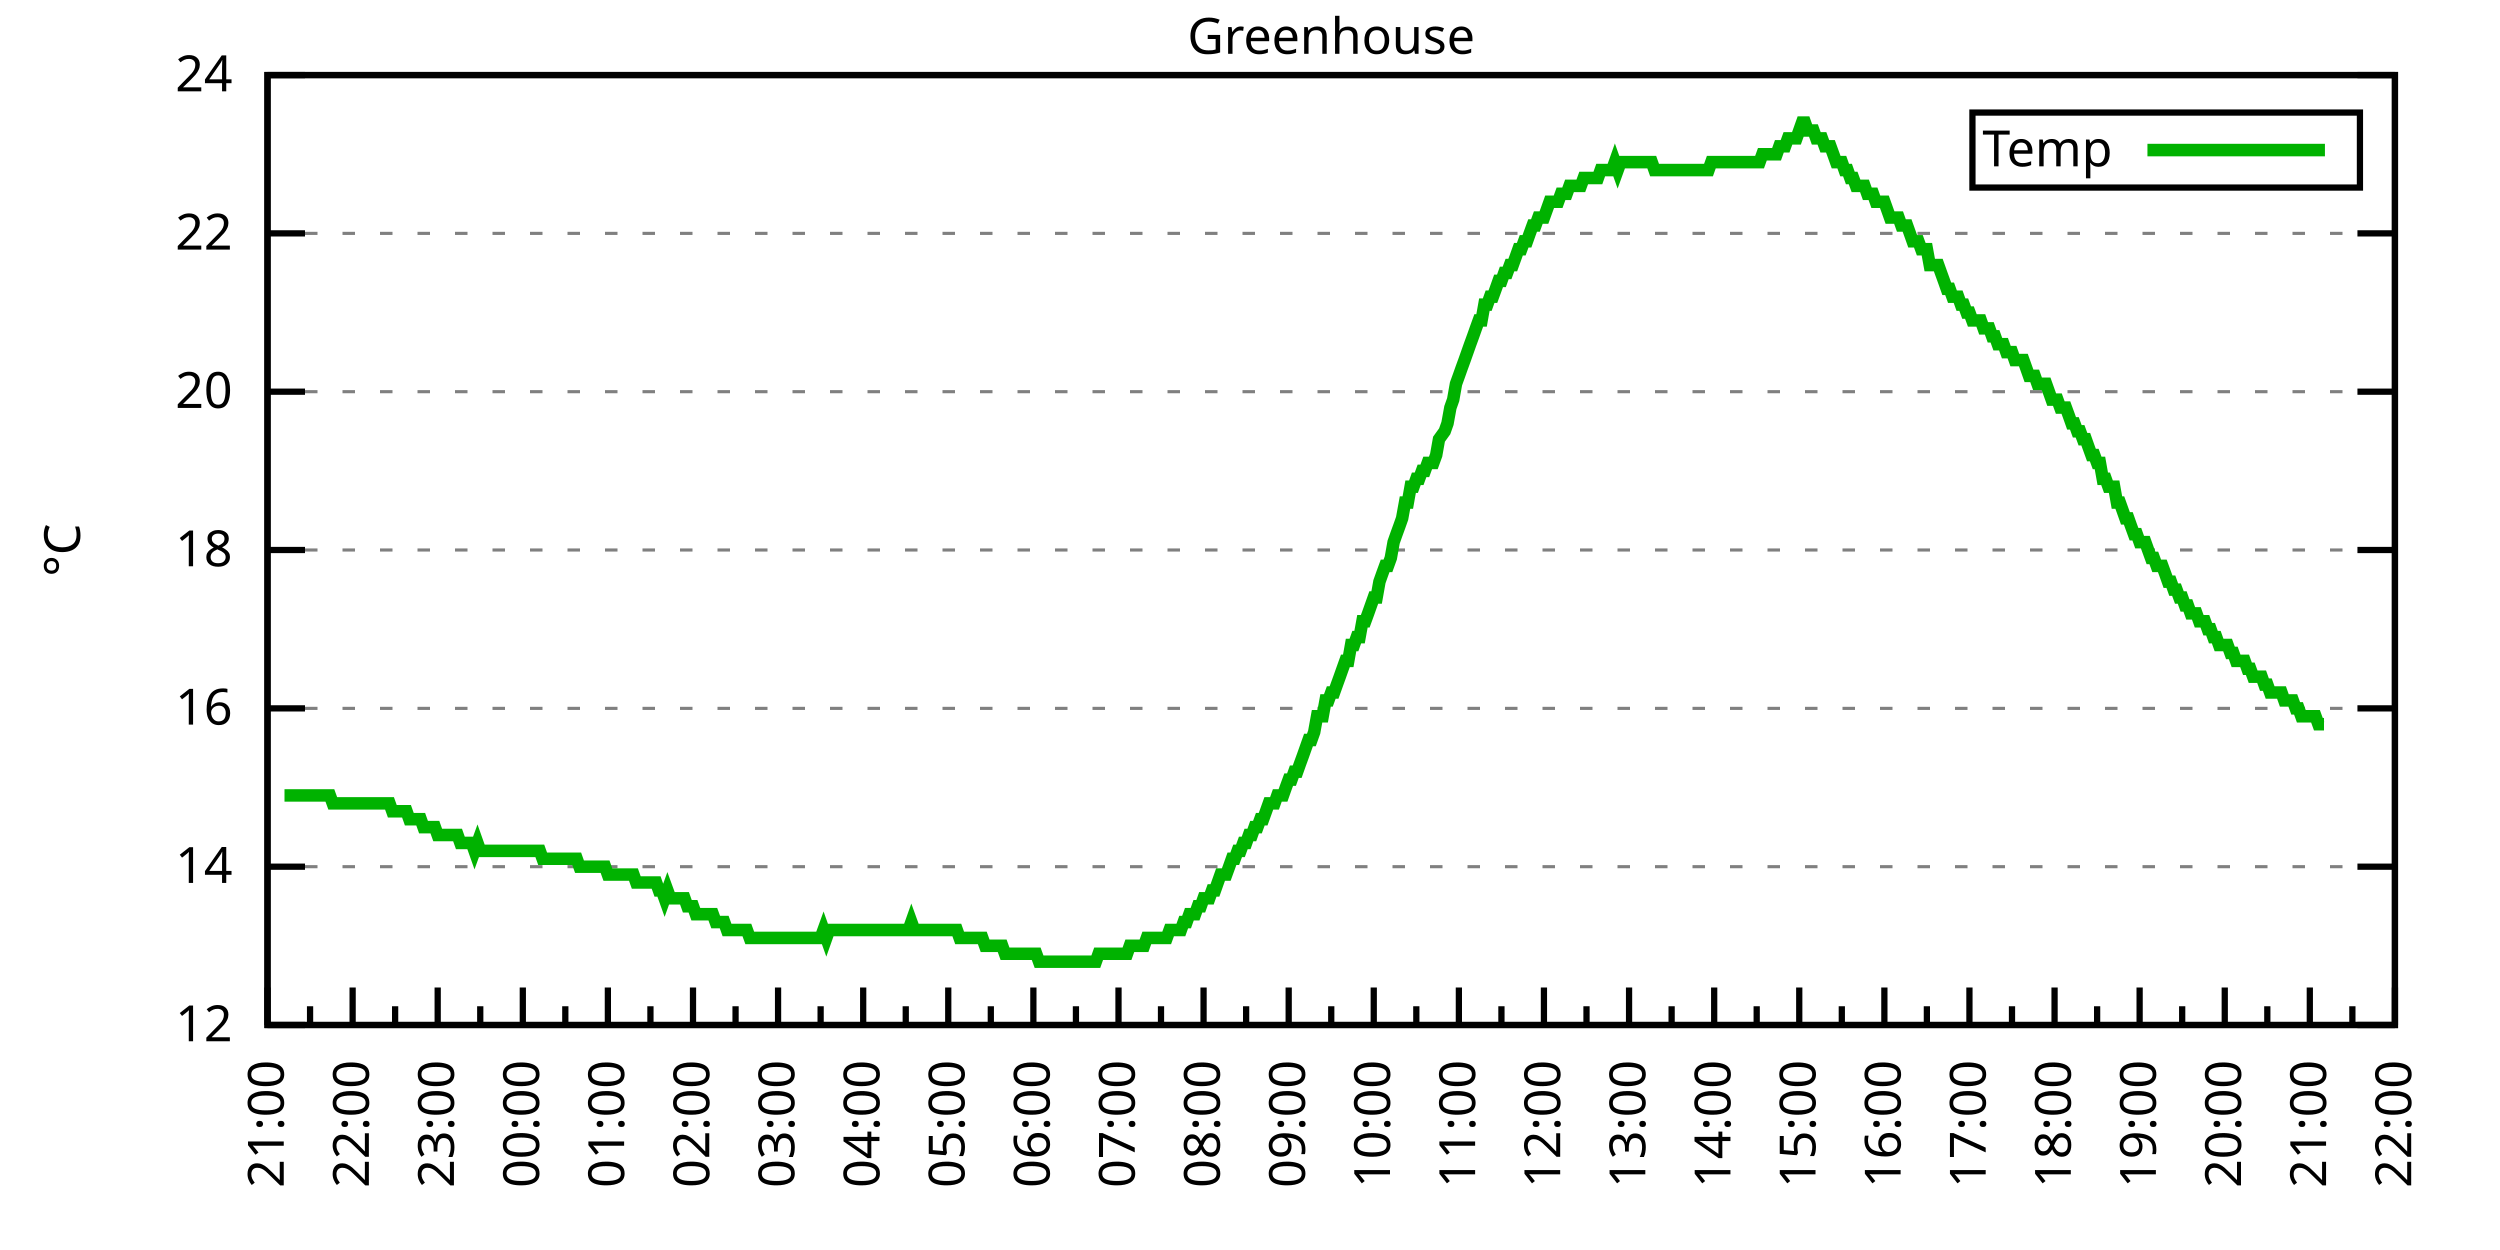
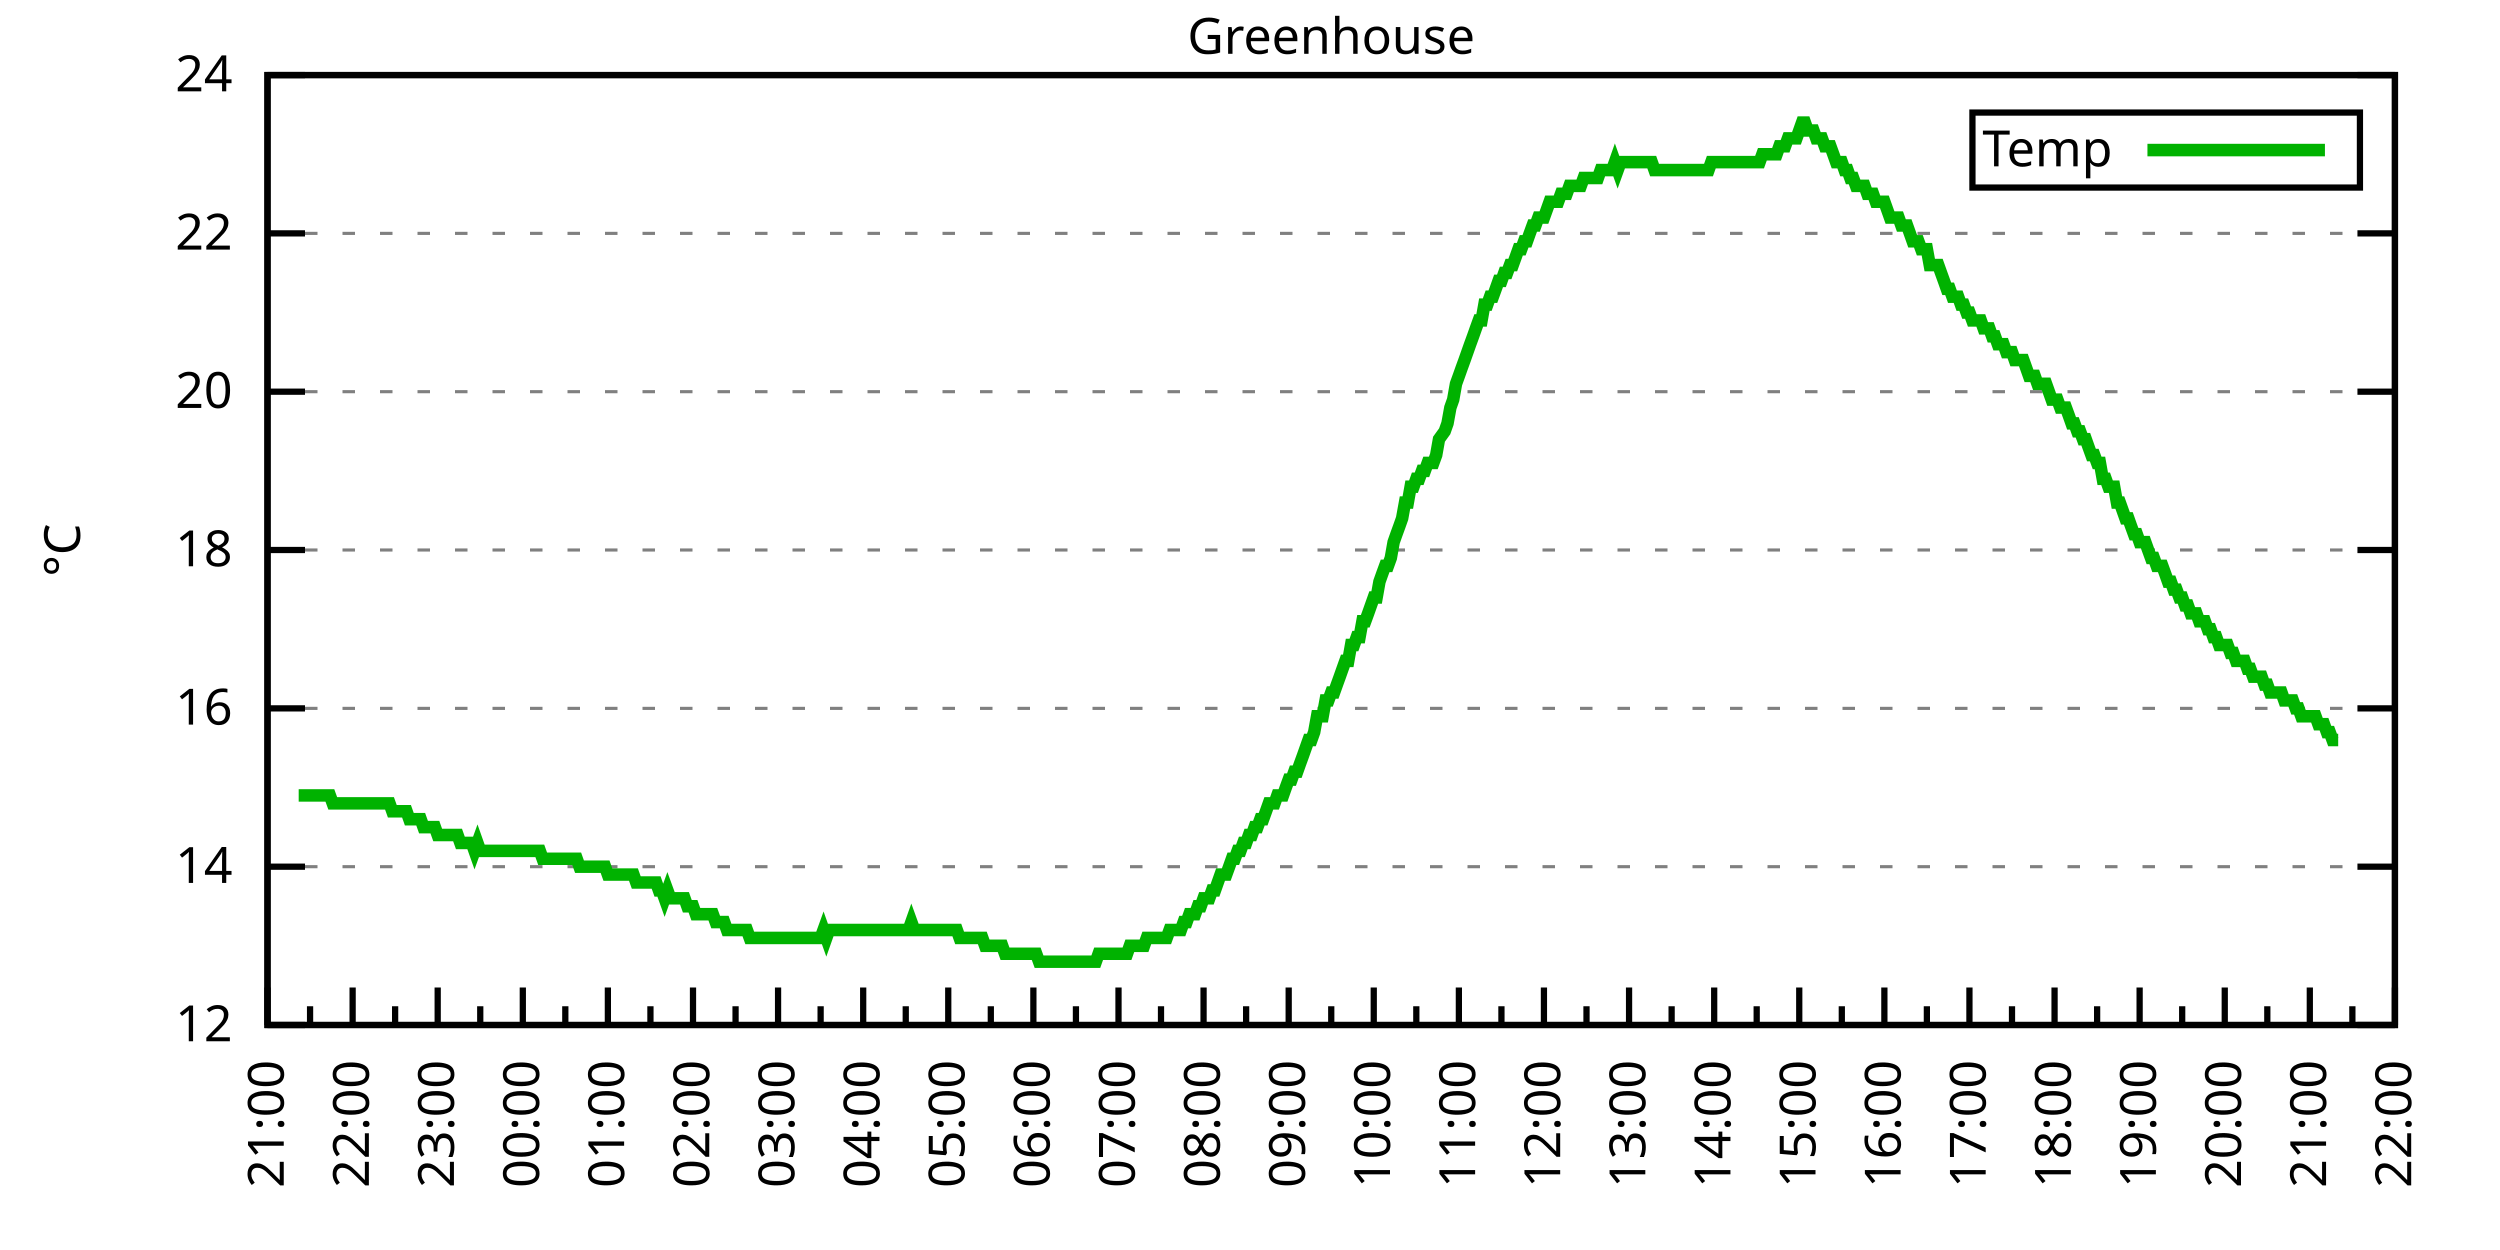
<svg xmlns="http://www.w3.org/2000/svg" xmlns:xlink="http://www.w3.org/1999/xlink" width="400" height="200" viewBox="0 0 400 200">
  <g id="gnuplot_canvas">
    <rect x="0" y="0" width="400" height="200" fill="none" />
    <defs>
      <circle id="gpDot" r="0.5" stroke-width="0.5" stroke="currentColor" />
      <path id="gpPt0" stroke-width="0.333" stroke="currentColor" d="M-1,0 h2 M0,-1 v2" />
      <path id="gpPt1" stroke-width="0.333" stroke="currentColor" d="M-1,-1 L1,1 M1,-1 L-1,1" />
      <path id="gpPt2" stroke-width="0.333" stroke="currentColor" d="M-1,0 L1,0 M0,-1 L0,1 M-1,-1 L1,1 M-1,1 L1,-1" />
      <rect id="gpPt3" stroke-width="0.333" stroke="currentColor" x="-1" y="-1" width="2" height="2" />
      <rect id="gpPt4" stroke-width="0.333" stroke="currentColor" fill="currentColor" x="-1" y="-1" width="2" height="2" />
      <circle id="gpPt5" stroke-width="0.333" stroke="currentColor" cx="0" cy="0" r="1" />
      <use xlink:href="#gpPt5" id="gpPt6" fill="currentColor" stroke="none" />
      <path id="gpPt7" stroke-width="0.333" stroke="currentColor" d="M0,-1.33 L-1.33,0.67 L1.33,0.67 z" />
      <use xlink:href="#gpPt7" id="gpPt8" fill="currentColor" stroke="none" />
      <use xlink:href="#gpPt7" id="gpPt9" stroke="currentColor" transform="rotate(180)" />
      <use xlink:href="#gpPt9" id="gpPt10" fill="currentColor" stroke="none" />
      <use xlink:href="#gpPt3" id="gpPt11" stroke="currentColor" transform="rotate(45)" />
      <use xlink:href="#gpPt11" id="gpPt12" fill="currentColor" stroke="none" />
      <path id="gpPt13" stroke-width="0.333" stroke="currentColor" d="M0,1.330 L1.265,0.411 L0.782,-1.067 L-0.782,-1.076 L-1.265,0.411 z" />
      <use xlink:href="#gpPt13" id="gpPt14" fill="currentColor" stroke="none" />
      <filter id="textbox" filterUnits="objectBoundingBox" x="0" y="0" height="1" width="1">
        <feFlood flood-color="white" flood-opacity="1" result="bgnd" />
        <feComposite in="SourceGraphic" in2="bgnd" operator="atop" />
      </filter>
      <filter id="greybox" filterUnits="objectBoundingBox" x="0" y="0" height="1" width="1">
        <feFlood flood-color="lightgrey" flood-opacity="1" result="grey" />
        <feComposite in="SourceGraphic" in2="grey" operator="atop" />
      </filter>
    </defs>
    <g fill="none" color="white" stroke="currentColor" stroke-width="1.00" stroke-linecap="butt" stroke-linejoin="miter">
</g>
    <g fill="none" color="black" stroke="currentColor" stroke-width="1.00" stroke-linecap="butt" stroke-linejoin="miter">
      <g stroke="none" shape-rendering="crispEdges">
        <polygon fill="rgb(255, 255, 255)" points="42.80,164.00 383.18,164.00 383.18,12.02 42.80,12.02 " />
      </g>
    </g>
    <g fill="none" color="black" stroke="currentColor" stroke-width="1.00" stroke-linecap="butt" stroke-linejoin="miter">
</g>
    <g fill="none" color="black" stroke="black" stroke-width="0.50" stroke-linecap="butt" stroke-linejoin="miter">
</g>
    <g fill="none" color="gray" stroke="currentColor" stroke-width="0.50" stroke-linecap="butt" stroke-linejoin="miter">
      <path stroke="gray" stroke-dasharray="2,4" class="gridline" d="M42.80,164.00 L383.19,164.00  " />
    </g>
    <g fill="none" color="gray" stroke="gray" stroke-width="1.00" stroke-linecap="butt" stroke-linejoin="miter">
</g>
    <g fill="none" color="black" stroke="currentColor" stroke-width="1.00" stroke-linecap="butt" stroke-linejoin="miter">
      <path stroke="black" d="M42.80,164.00 L48.80,164.00 M383.19,164.00 L377.19,164.00  " />
      <g transform="translate(37.20,166.60)" stroke="none" fill="black" font-family="Sans" font-size="8.00" text-anchor="end">
        <text>
          <tspan font-family="Sans"> 12</tspan>
        </text>
      </g>
    </g>
    <g fill="none" color="black" stroke="currentColor" stroke-width="1.00" stroke-linecap="butt" stroke-linejoin="miter">
</g>
    <g fill="none" color="black" stroke="black" stroke-width="0.50" stroke-linecap="butt" stroke-linejoin="miter">
</g>
    <g fill="none" color="gray" stroke="currentColor" stroke-width="0.50" stroke-linecap="butt" stroke-linejoin="miter">
      <path stroke="gray" stroke-dasharray="2,4" class="gridline" d="M42.80,138.67 L383.19,138.67  " />
    </g>
    <g fill="none" color="gray" stroke="gray" stroke-width="1.00" stroke-linecap="butt" stroke-linejoin="miter">
</g>
    <g fill="none" color="black" stroke="currentColor" stroke-width="1.00" stroke-linecap="butt" stroke-linejoin="miter">
      <path stroke="black" d="M42.80,138.67 L48.80,138.67 M383.19,138.67 L377.19,138.67  " />
      <g transform="translate(37.20,141.27)" stroke="none" fill="black" font-family="Sans" font-size="8.00" text-anchor="end">
        <text>
          <tspan font-family="Sans"> 14</tspan>
        </text>
      </g>
    </g>
    <g fill="none" color="black" stroke="currentColor" stroke-width="1.00" stroke-linecap="butt" stroke-linejoin="miter">
</g>
    <g fill="none" color="black" stroke="black" stroke-width="0.50" stroke-linecap="butt" stroke-linejoin="miter">
</g>
    <g fill="none" color="gray" stroke="currentColor" stroke-width="0.50" stroke-linecap="butt" stroke-linejoin="miter">
      <path stroke="gray" stroke-dasharray="2,4" class="gridline" d="M42.80,113.34 L383.19,113.34  " />
    </g>
    <g fill="none" color="gray" stroke="gray" stroke-width="1.00" stroke-linecap="butt" stroke-linejoin="miter">
</g>
    <g fill="none" color="black" stroke="currentColor" stroke-width="1.00" stroke-linecap="butt" stroke-linejoin="miter">
      <path stroke="black" d="M42.80,113.34 L48.80,113.34 M383.19,113.34 L377.19,113.34  " />
      <g transform="translate(37.20,115.94)" stroke="none" fill="black" font-family="Sans" font-size="8.00" text-anchor="end">
        <text>
          <tspan font-family="Sans"> 16</tspan>
        </text>
      </g>
    </g>
    <g fill="none" color="black" stroke="currentColor" stroke-width="1.00" stroke-linecap="butt" stroke-linejoin="miter">
</g>
    <g fill="none" color="black" stroke="black" stroke-width="0.50" stroke-linecap="butt" stroke-linejoin="miter">
</g>
    <g fill="none" color="gray" stroke="currentColor" stroke-width="0.50" stroke-linecap="butt" stroke-linejoin="miter">
      <path stroke="gray" stroke-dasharray="2,4" class="gridline" d="M42.80,88.00 L383.19,88.00  " />
    </g>
    <g fill="none" color="gray" stroke="gray" stroke-width="1.00" stroke-linecap="butt" stroke-linejoin="miter">
</g>
    <g fill="none" color="black" stroke="currentColor" stroke-width="1.00" stroke-linecap="butt" stroke-linejoin="miter">
      <path stroke="black" d="M42.80,88.00 L48.80,88.00 M383.19,88.00 L377.19,88.00  " />
      <g transform="translate(37.20,90.60)" stroke="none" fill="black" font-family="Sans" font-size="8.00" text-anchor="end">
        <text>
          <tspan font-family="Sans"> 18</tspan>
        </text>
      </g>
    </g>
    <g fill="none" color="black" stroke="currentColor" stroke-width="1.00" stroke-linecap="butt" stroke-linejoin="miter">
</g>
    <g fill="none" color="black" stroke="black" stroke-width="0.50" stroke-linecap="butt" stroke-linejoin="miter">
</g>
    <g fill="none" color="gray" stroke="currentColor" stroke-width="0.50" stroke-linecap="butt" stroke-linejoin="miter">
      <path stroke="gray" stroke-dasharray="2,4" class="gridline" d="M42.80,62.67 L383.19,62.67  " />
    </g>
    <g fill="none" color="gray" stroke="gray" stroke-width="1.00" stroke-linecap="butt" stroke-linejoin="miter">
</g>
    <g fill="none" color="black" stroke="currentColor" stroke-width="1.00" stroke-linecap="butt" stroke-linejoin="miter">
      <path stroke="black" d="M42.80,62.67 L48.80,62.67 M383.19,62.67 L377.19,62.67  " />
      <g transform="translate(37.20,65.27)" stroke="none" fill="black" font-family="Sans" font-size="8.00" text-anchor="end">
        <text>
          <tspan font-family="Sans"> 20</tspan>
        </text>
      </g>
    </g>
    <g fill="none" color="black" stroke="currentColor" stroke-width="1.00" stroke-linecap="butt" stroke-linejoin="miter">
</g>
    <g fill="none" color="black" stroke="black" stroke-width="0.50" stroke-linecap="butt" stroke-linejoin="miter">
</g>
    <g fill="none" color="gray" stroke="currentColor" stroke-width="0.50" stroke-linecap="butt" stroke-linejoin="miter">
      <path stroke="gray" stroke-dasharray="2,4" class="gridline" d="M42.80,37.34 L383.19,37.34  " />
    </g>
    <g fill="none" color="gray" stroke="gray" stroke-width="1.00" stroke-linecap="butt" stroke-linejoin="miter">
</g>
    <g fill="none" color="black" stroke="currentColor" stroke-width="1.00" stroke-linecap="butt" stroke-linejoin="miter">
      <path stroke="black" d="M42.80,37.34 L48.80,37.34 M383.19,37.34 L377.19,37.34  " />
      <g transform="translate(37.20,39.94)" stroke="none" fill="black" font-family="Sans" font-size="8.00" text-anchor="end">
        <text>
          <tspan font-family="Sans"> 22</tspan>
        </text>
      </g>
    </g>
    <g fill="none" color="black" stroke="currentColor" stroke-width="1.00" stroke-linecap="butt" stroke-linejoin="miter">
</g>
    <g fill="none" color="black" stroke="black" stroke-width="0.50" stroke-linecap="butt" stroke-linejoin="miter">
</g>
    <g fill="none" color="gray" stroke="currentColor" stroke-width="0.50" stroke-linecap="butt" stroke-linejoin="miter">
      <path stroke="gray" stroke-dasharray="2,4" class="gridline" d="M42.80,12.01 L383.19,12.01  " />
    </g>
    <g fill="none" color="gray" stroke="gray" stroke-width="1.00" stroke-linecap="butt" stroke-linejoin="miter">
</g>
    <g fill="none" color="black" stroke="currentColor" stroke-width="1.00" stroke-linecap="butt" stroke-linejoin="miter">
      <path stroke="black" d="M42.80,12.01 L48.80,12.01 M383.19,12.01 L377.19,12.01  " />
      <g transform="translate(37.20,14.61)" stroke="none" fill="black" font-family="Sans" font-size="8.00" text-anchor="end">
        <text>
          <tspan font-family="Sans"> 24</tspan>
        </text>
      </g>
    </g>
    <g fill="none" color="black" stroke="currentColor" stroke-width="1.00" stroke-linecap="butt" stroke-linejoin="miter">
      <path stroke="black" d="M42.80,164.00 L42.80,158.00  " />
      <g transform="translate(45.40,169.60) rotate(270)" stroke="none" fill="black" font-family="Sans" font-size="8.00" text-anchor="end">
        <text>
          <tspan font-family="Sans">21:00</tspan>
        </text>
      </g>
    </g>
    <g fill="none" color="black" stroke="currentColor" stroke-width="1.00" stroke-linecap="butt" stroke-linejoin="miter">
      <path stroke="black" d="M49.61,164.00 L49.61,161.00 M56.42,164.00 L56.42,158.00  " />
      <g transform="translate(59.02,169.60) rotate(270)" stroke="none" fill="black" font-family="Sans" font-size="8.00" text-anchor="end">
        <text>
          <tspan font-family="Sans">22:00</tspan>
        </text>
      </g>
    </g>
    <g fill="none" color="black" stroke="currentColor" stroke-width="1.00" stroke-linecap="butt" stroke-linejoin="miter">
      <path stroke="black" d="M63.22,164.00 L63.22,161.00 M70.03,164.00 L70.03,158.00  " />
      <g transform="translate(72.63,169.60) rotate(270)" stroke="none" fill="black" font-family="Sans" font-size="8.00" text-anchor="end">
        <text>
          <tspan font-family="Sans">23:00</tspan>
        </text>
      </g>
    </g>
    <g fill="none" color="black" stroke="currentColor" stroke-width="1.00" stroke-linecap="butt" stroke-linejoin="miter">
      <path stroke="black" d="M76.84,164.00 L76.84,161.00 M83.65,164.00 L83.65,158.00  " />
      <g transform="translate(86.25,169.60) rotate(270)" stroke="none" fill="black" font-family="Sans" font-size="8.00" text-anchor="end">
        <text>
          <tspan font-family="Sans">00:00</tspan>
        </text>
      </g>
    </g>
    <g fill="none" color="black" stroke="currentColor" stroke-width="1.00" stroke-linecap="butt" stroke-linejoin="miter">
      <path stroke="black" d="M90.45,164.00 L90.45,161.00 M97.26,164.00 L97.26,158.00  " />
      <g transform="translate(99.86,169.60) rotate(270)" stroke="none" fill="black" font-family="Sans" font-size="8.00" text-anchor="end">
        <text>
          <tspan font-family="Sans">01:00</tspan>
        </text>
      </g>
    </g>
    <g fill="none" color="black" stroke="currentColor" stroke-width="1.00" stroke-linecap="butt" stroke-linejoin="miter">
      <path stroke="black" d="M104.07,164.00 L104.07,161.00 M110.88,164.00 L110.88,158.00  " />
      <g transform="translate(113.48,169.60) rotate(270)" stroke="none" fill="black" font-family="Sans" font-size="8.00" text-anchor="end">
        <text>
          <tspan font-family="Sans">02:00</tspan>
        </text>
      </g>
    </g>
    <g fill="none" color="black" stroke="currentColor" stroke-width="1.00" stroke-linecap="butt" stroke-linejoin="miter">
      <path stroke="black" d="M117.69,164.00 L117.69,161.00 M124.49,164.00 L124.49,158.00  " />
      <g transform="translate(127.09,169.60) rotate(270)" stroke="none" fill="black" font-family="Sans" font-size="8.00" text-anchor="end">
        <text>
          <tspan font-family="Sans">03:00</tspan>
        </text>
      </g>
    </g>
    <g fill="none" color="black" stroke="currentColor" stroke-width="1.00" stroke-linecap="butt" stroke-linejoin="miter">
      <path stroke="black" d="M131.30,164.00 L131.30,161.00 M138.11,164.00 L138.11,158.00  " />
      <g transform="translate(140.71,169.60) rotate(270)" stroke="none" fill="black" font-family="Sans" font-size="8.00" text-anchor="end">
        <text>
          <tspan font-family="Sans">04:00</tspan>
        </text>
      </g>
    </g>
    <g fill="none" color="black" stroke="currentColor" stroke-width="1.00" stroke-linecap="butt" stroke-linejoin="miter">
      <path stroke="black" d="M144.92,164.00 L144.92,161.00 M151.72,164.00 L151.72,158.00  " />
      <g transform="translate(154.32,169.60) rotate(270)" stroke="none" fill="black" font-family="Sans" font-size="8.00" text-anchor="end">
        <text>
          <tspan font-family="Sans">05:00</tspan>
        </text>
      </g>
    </g>
    <g fill="none" color="black" stroke="currentColor" stroke-width="1.00" stroke-linecap="butt" stroke-linejoin="miter">
      <path stroke="black" d="M158.53,164.00 L158.53,161.00 M165.34,164.00 L165.34,158.00  " />
      <g transform="translate(167.94,169.60) rotate(270)" stroke="none" fill="black" font-family="Sans" font-size="8.00" text-anchor="end">
        <text>
          <tspan font-family="Sans">06:00</tspan>
        </text>
      </g>
    </g>
    <g fill="none" color="black" stroke="currentColor" stroke-width="1.00" stroke-linecap="butt" stroke-linejoin="miter">
      <path stroke="black" d="M172.15,164.00 L172.15,161.00 M178.96,164.00 L178.96,158.00  " />
      <g transform="translate(181.56,169.60) rotate(270)" stroke="none" fill="black" font-family="Sans" font-size="8.00" text-anchor="end">
        <text>
          <tspan font-family="Sans">07:00</tspan>
        </text>
      </g>
    </g>
    <g fill="none" color="black" stroke="currentColor" stroke-width="1.00" stroke-linecap="butt" stroke-linejoin="miter">
      <path stroke="black" d="M185.76,164.00 L185.76,161.00 M192.57,164.00 L192.57,158.00  " />
      <g transform="translate(195.17,169.60) rotate(270)" stroke="none" fill="black" font-family="Sans" font-size="8.00" text-anchor="end">
        <text>
          <tspan font-family="Sans">08:00</tspan>
        </text>
      </g>
    </g>
    <g fill="none" color="black" stroke="currentColor" stroke-width="1.00" stroke-linecap="butt" stroke-linejoin="miter">
      <path stroke="black" d="M199.38,164.00 L199.38,161.00 M206.19,164.00 L206.19,158.00  " />
      <g transform="translate(208.79,169.60) rotate(270)" stroke="none" fill="black" font-family="Sans" font-size="8.00" text-anchor="end">
        <text>
          <tspan font-family="Sans">09:00</tspan>
        </text>
      </g>
    </g>
    <g fill="none" color="black" stroke="currentColor" stroke-width="1.00" stroke-linecap="butt" stroke-linejoin="miter">
      <path stroke="black" d="M213.00,164.00 L213.00,161.00 M219.80,164.00 L219.80,158.00  " />
      <g transform="translate(222.40,169.60) rotate(270)" stroke="none" fill="black" font-family="Sans" font-size="8.00" text-anchor="end">
        <text>
          <tspan font-family="Sans">10:00</tspan>
        </text>
      </g>
    </g>
    <g fill="none" color="black" stroke="currentColor" stroke-width="1.00" stroke-linecap="butt" stroke-linejoin="miter">
      <path stroke="black" d="M226.61,164.00 L226.61,161.00 M233.42,164.00 L233.42,158.00  " />
      <g transform="translate(236.02,169.60) rotate(270)" stroke="none" fill="black" font-family="Sans" font-size="8.00" text-anchor="end">
        <text>
          <tspan font-family="Sans">11:00</tspan>
        </text>
      </g>
    </g>
    <g fill="none" color="black" stroke="currentColor" stroke-width="1.00" stroke-linecap="butt" stroke-linejoin="miter">
      <path stroke="black" d="M240.23,164.00 L240.23,161.00 M247.03,164.00 L247.03,158.00  " />
      <g transform="translate(249.63,169.60) rotate(270)" stroke="none" fill="black" font-family="Sans" font-size="8.00" text-anchor="end">
        <text>
          <tspan font-family="Sans">12:00</tspan>
        </text>
      </g>
    </g>
    <g fill="none" color="black" stroke="currentColor" stroke-width="1.00" stroke-linecap="butt" stroke-linejoin="miter">
      <path stroke="black" d="M253.84,164.00 L253.84,161.00 M260.65,164.00 L260.65,158.00  " />
      <g transform="translate(263.25,169.60) rotate(270)" stroke="none" fill="black" font-family="Sans" font-size="8.00" text-anchor="end">
        <text>
          <tspan font-family="Sans">13:00</tspan>
        </text>
      </g>
    </g>
    <g fill="none" color="black" stroke="currentColor" stroke-width="1.00" stroke-linecap="butt" stroke-linejoin="miter">
      <path stroke="black" d="M267.46,164.00 L267.46,161.00 M274.27,164.00 L274.27,158.00  " />
      <g transform="translate(276.87,169.60) rotate(270)" stroke="none" fill="black" font-family="Sans" font-size="8.00" text-anchor="end">
        <text>
          <tspan font-family="Sans">14:00</tspan>
        </text>
      </g>
    </g>
    <g fill="none" color="black" stroke="currentColor" stroke-width="1.00" stroke-linecap="butt" stroke-linejoin="miter">
      <path stroke="black" d="M281.07,164.00 L281.07,161.00 M287.88,164.00 L287.88,158.00  " />
      <g transform="translate(290.48,169.60) rotate(270)" stroke="none" fill="black" font-family="Sans" font-size="8.00" text-anchor="end">
        <text>
          <tspan font-family="Sans">15:00</tspan>
        </text>
      </g>
    </g>
    <g fill="none" color="black" stroke="currentColor" stroke-width="1.00" stroke-linecap="butt" stroke-linejoin="miter">
      <path stroke="black" d="M294.69,164.00 L294.69,161.00 M301.50,164.00 L301.50,158.00  " />
      <g transform="translate(304.10,169.60) rotate(270)" stroke="none" fill="black" font-family="Sans" font-size="8.00" text-anchor="end">
        <text>
          <tspan font-family="Sans">16:00</tspan>
        </text>
      </g>
    </g>
    <g fill="none" color="black" stroke="currentColor" stroke-width="1.00" stroke-linecap="butt" stroke-linejoin="miter">
      <path stroke="black" d="M308.30,164.00 L308.30,161.00 M315.11,164.00 L315.11,158.00  " />
      <g transform="translate(317.71,169.60) rotate(270)" stroke="none" fill="black" font-family="Sans" font-size="8.00" text-anchor="end">
        <text>
          <tspan font-family="Sans">17:00</tspan>
        </text>
      </g>
    </g>
    <g fill="none" color="black" stroke="currentColor" stroke-width="1.00" stroke-linecap="butt" stroke-linejoin="miter">
      <path stroke="black" d="M321.92,164.00 L321.92,161.00 M328.73,164.00 L328.73,158.00  " />
      <g transform="translate(331.33,169.60) rotate(270)" stroke="none" fill="black" font-family="Sans" font-size="8.00" text-anchor="end">
        <text>
          <tspan font-family="Sans">18:00</tspan>
        </text>
      </g>
    </g>
    <g fill="none" color="black" stroke="currentColor" stroke-width="1.00" stroke-linecap="butt" stroke-linejoin="miter">
      <path stroke="black" d="M335.54,164.00 L335.54,161.00 M342.34,164.00 L342.34,158.00  " />
      <g transform="translate(344.94,169.60) rotate(270)" stroke="none" fill="black" font-family="Sans" font-size="8.00" text-anchor="end">
        <text>
          <tspan font-family="Sans">19:00</tspan>
        </text>
      </g>
    </g>
    <g fill="none" color="black" stroke="currentColor" stroke-width="1.00" stroke-linecap="butt" stroke-linejoin="miter">
      <path stroke="black" d="M349.15,164.00 L349.15,161.00 M355.96,164.00 L355.96,158.00  " />
      <g transform="translate(358.56,169.60) rotate(270)" stroke="none" fill="black" font-family="Sans" font-size="8.00" text-anchor="end">
        <text>
          <tspan font-family="Sans">20:00</tspan>
        </text>
      </g>
    </g>
    <g fill="none" color="black" stroke="currentColor" stroke-width="1.00" stroke-linecap="butt" stroke-linejoin="miter">
      <path stroke="black" d="M362.77,164.00 L362.77,161.00 M369.57,164.00 L369.57,158.00  " />
      <g transform="translate(372.17,169.60) rotate(270)" stroke="none" fill="black" font-family="Sans" font-size="8.00" text-anchor="end">
        <text>
          <tspan font-family="Sans">21:00</tspan>
        </text>
      </g>
    </g>
    <g fill="none" color="black" stroke="currentColor" stroke-width="1.00" stroke-linecap="butt" stroke-linejoin="miter">
      <path stroke="black" d="M376.38,164.00 L376.38,161.00 M383.19,164.00 L383.19,158.00  " />
      <g transform="translate(385.79,169.60) rotate(270)" stroke="none" fill="black" font-family="Sans" font-size="8.00" text-anchor="end">
        <text>
          <tspan font-family="Sans">22:00</tspan>
        </text>
      </g>
    </g>
    <g fill="none" color="black" stroke="currentColor" stroke-width="1.00" stroke-linecap="butt" stroke-linejoin="miter">
</g>
    <g fill="none" color="black" stroke="currentColor" stroke-width="1.00" stroke-linecap="butt" stroke-linejoin="miter">
      <path stroke="black" d="M42.80,12.01 L42.80,164.00 L383.19,164.00 L383.19,12.01 L42.80,12.01 Z  " />
    </g>
    <g fill="none" color="black" stroke="currentColor" stroke-width="1.00" stroke-linecap="butt" stroke-linejoin="miter">
      <g transform="translate(12.80,88.01) rotate(270)" stroke="none" fill="black" font-family="Sans" font-size="8.00" text-anchor="middle">
        <text>
          <tspan font-family="Sans">°C</tspan>
        </text>
      </g>
    </g>
    <g fill="none" color="black" stroke="currentColor" stroke-width="1.00" stroke-linecap="butt" stroke-linejoin="miter">
</g>
    <g fill="none" color="black" stroke="currentColor" stroke-width="1.00" stroke-linecap="butt" stroke-linejoin="miter">
      <path stroke="black" d="M315.59,30.01 L315.59,18.01 L377.59,18.01 L377.59,30.01 L315.59,30.01 Z  " />
    </g>
    <g id="Greenhouse_plot_1">
      <g fill="none" color="white" stroke="black" stroke-width="2.00" stroke-linecap="butt" stroke-linejoin="miter">
</g>
      <g fill="none" color="black" stroke="currentColor" stroke-width="2.00" stroke-linecap="butt" stroke-linejoin="miter">
        <g transform="translate(337.99,26.61)" stroke="none" fill="black" font-family="Sans" font-size="8.00" text-anchor="end">
          <text>
            <tspan font-family="Sans">Temp</tspan>
          </text>
        </g>
      </g>
      <g fill="none" color="black" stroke="currentColor" stroke-width="2.00" stroke-linecap="butt" stroke-linejoin="miter">
-         <path stroke="rgb(  0, 178,   0)" d="M343.59,24.01 L371.99,24.01 M45.52,127.27 L45.98,127.27 L46.43,127.27 L46.88,127.27 L47.34,127.27 L47.79,127.27   L48.25,127.27 L48.70,127.27 L49.15,127.27 L49.61,127.27 L50.06,127.27 L50.52,127.27 L50.97,127.27 L51.42,127.27   L51.88,127.27 L52.33,127.27 L52.78,127.27 L53.24,128.54 L53.69,128.54 L54.15,128.54 L54.60,128.54 L55.05,128.54   L55.51,128.54 L55.96,128.54 L56.42,128.54 L56.87,128.54 L57.32,128.54 L57.78,128.54 L58.23,128.54 L58.68,128.54   L59.14,128.54 L59.59,128.54 L60.05,128.54 L60.50,128.54 L60.95,128.54 L61.41,128.54 L61.86,128.54 L62.32,128.54   L62.77,129.80 L63.22,129.80 L63.68,129.80 L64.13,129.80 L64.58,129.80 L65.04,129.80 L65.49,131.07 L65.95,131.07   L66.40,131.07 L66.85,131.07 L67.31,131.07 L67.76,132.34 L68.22,132.34 L68.67,132.34 L69.12,132.34 L69.58,132.34   L70.03,133.60 L70.49,133.60 L70.94,133.60 L71.39,133.60 L71.85,133.60 L72.30,133.60 L72.75,133.60 L73.21,133.60   L73.66,134.87 L74.12,134.87 L74.57,134.87 L75.02,134.87 L75.48,134.87 L75.93,136.14 L76.39,134.87 L76.84,136.14   L77.29,136.14 L77.75,136.14 L78.20,136.14 L78.65,136.14 L79.11,136.14 L79.56,136.14 L80.02,136.14 L80.47,136.14   L80.92,136.14 L81.38,136.14 L81.83,136.14 L82.29,136.14 L82.74,136.14 L83.19,136.14 L83.65,136.14 L84.10,136.14   L84.55,136.14 L85.01,136.14 L85.46,136.14 L85.92,136.14 L86.37,136.14 L86.82,137.40 L87.28,137.40 L87.73,137.40   L88.19,137.40 L88.64,137.40 L89.09,137.40 L89.55,137.40 L90.00,137.40 L90.45,137.40 L90.91,137.40 L91.36,137.40   L91.82,137.40 L92.27,137.40 L92.72,138.67 L93.18,138.67 L93.63,138.67 L94.09,138.67 L94.54,138.67 L94.99,138.67   L95.45,138.67 L95.90,138.67 L96.35,138.67 L96.81,138.67 L97.26,139.93 L97.72,139.93 L98.17,139.93 L98.62,139.93   L99.08,139.93 L99.53,139.93 L99.99,139.93 L100.44,139.93 L100.89,139.93 L101.35,139.93 L101.80,141.20 L102.25,141.20   L102.71,141.20 L103.16,141.20 L103.62,141.20 L104.07,141.20 L104.52,141.20 L104.98,141.20 L105.43,142.47 L105.89,142.47   L106.34,143.73 L106.79,142.47 L107.25,143.73 L107.70,143.73 L108.15,143.73 L108.61,143.73 L109.06,143.73 L109.52,143.73   L109.97,145.00 L110.42,145.00 L110.88,145.00 L111.33,146.27 L111.79,146.27 L112.24,146.27 L112.69,146.27 L113.15,146.27   L113.60,146.27 L114.05,146.27 L114.51,147.53 L114.96,147.53 L115.42,147.53 L115.87,147.53 L116.32,148.80 L116.78,148.80   L117.23,148.80 L117.69,148.80 L118.14,148.80 L118.59,148.80 L119.05,148.80 L119.50,148.80 L119.96,150.07 L120.41,150.07   L120.86,150.07 L121.32,150.07 L121.77,150.07 L122.22,150.07 L122.68,150.07 L123.13,150.07 L123.59,150.07 L124.04,150.07   L124.49,150.07 L124.95,150.07 L125.40,150.07 L125.86,150.07 L126.31,150.07 L126.76,150.07 L127.22,150.07 L127.67,150.07   L128.12,150.07 L128.58,150.07 L129.03,150.07 L129.49,150.07 L129.94,150.07 L130.39,150.07 L130.85,150.07 L131.30,150.07   L131.76,148.80 L132.21,150.07 L132.66,148.80 L133.12,148.80 L133.57,148.80 L134.02,148.80 L134.48,148.80 L134.93,148.80   L135.39,148.80 L135.84,148.80 L136.29,148.80 L136.75,148.80 L137.20,148.80 L137.66,148.80 L138.11,148.80 L138.56,148.80   L139.02,148.80 L139.47,148.80 L139.92,148.80 L140.38,148.80 L140.83,148.80 L141.29,148.80 L141.74,148.80 L142.19,148.80   L142.65,148.80 L143.10,148.80 L143.56,148.80 L144.01,148.80 L144.46,148.80 L144.92,148.80 L145.37,148.80 L145.82,147.53   L146.28,148.80 L146.73,148.80 L147.19,148.80 L147.64,148.80 L148.09,148.80 L148.55,148.80 L149.00,148.80 L149.46,148.80   L149.91,148.80 L150.36,148.80 L150.82,148.80 L151.27,148.80 L151.72,148.80 L152.18,148.80 L152.63,148.80 L153.09,148.80   L153.54,150.07 L153.99,150.07 L154.45,150.07 L154.90,150.07 L155.36,150.07 L155.81,150.07 L156.26,150.07 L156.72,150.07   L157.17,150.07 L157.62,151.33 L158.08,151.33 L158.53,151.33 L158.99,151.33 L159.44,151.33 L159.89,151.33 L160.35,151.33   L160.80,152.60 L161.26,152.60 L161.71,152.60 L162.16,152.60 L162.62,152.60 L163.07,152.60 L163.52,152.60 L163.98,152.60   L164.43,152.60 L164.89,152.60 L165.34,152.60 L165.79,152.60 L166.25,153.87 L166.70,153.87 L167.16,153.87 L167.61,153.87   L168.06,153.87 L168.52,153.87 L168.97,153.87 L169.43,153.87 L169.88,153.87 L170.33,153.87 L170.79,153.87 L171.24,153.87   L171.69,153.87 L172.15,153.87 L172.60,153.87 L173.06,153.87 L173.51,153.87 L173.96,153.87 L174.42,153.87 L174.87,153.87   L175.33,153.87 L175.78,152.60 L176.23,152.60 L176.69,152.60 L177.14,152.60 L177.59,152.60 L178.05,152.60 L178.50,152.60   L178.96,152.60 L179.41,152.60 L179.86,152.60 L180.32,152.60 L180.77,151.33 L181.23,151.33 L181.68,151.33 L182.13,151.33   L182.59,151.33 L183.04,151.33 L183.49,150.07 L183.95,150.07 L184.40,150.07 L184.86,150.07 L185.31,150.07 L185.76,150.07   L186.22,150.07 L186.67,150.07 L187.13,148.80 L187.58,148.80 L188.03,148.80 L188.49,148.80 L188.94,148.80 L189.39,147.53   L189.85,147.53 L190.30,146.27 L190.76,146.27 L191.21,146.27 L191.66,145.00 L192.12,145.00 L192.57,143.73 L193.03,143.73   L193.48,143.73 L193.93,142.47 L194.39,142.47 L194.84,141.20 L195.29,139.93 L195.75,139.93 L196.20,139.93 L196.66,138.67   L197.11,137.40 L197.56,137.40 L198.02,136.14 L198.47,136.14 L198.93,134.87 L199.38,134.87 L199.83,133.60 L200.29,133.60   L200.74,132.34 L201.19,132.34 L201.65,131.07 L202.10,131.07 L202.56,129.80 L203.01,128.54 L203.46,128.54 L203.92,128.54   L204.37,127.27 L204.83,127.27 L205.28,127.27 L205.73,126.00 L206.19,124.74 L206.64,124.74 L207.09,123.47 L207.55,123.47   L208.00,122.20 L208.46,120.94 L208.91,119.67 L209.36,118.40 L209.82,118.40 L210.27,117.14 L210.73,114.60 L211.18,114.60   L211.63,114.60 L212.09,112.07 L212.54,112.07 L213.00,110.80 L213.45,110.80 L213.90,109.54 L214.36,108.27 L214.81,107.00   L215.26,105.74 L215.72,105.74 L216.17,103.20 L216.63,103.20 L217.08,101.94 L217.53,101.94 L217.99,99.40 L218.44,99.40   L218.90,98.14 L219.35,96.87 L219.80,95.60 L220.26,95.60 L220.71,93.07 L221.16,91.80 L221.62,90.54 L222.07,90.54   L222.53,89.27 L222.98,86.74 L223.43,85.47 L223.89,84.21 L224.34,82.94 L224.80,80.41 L225.25,80.41 L225.70,77.87   L226.16,77.87 L226.61,76.61 L227.06,76.61 L227.52,75.34 L227.97,75.34 L228.43,74.07 L228.88,74.07 L229.33,74.07   L229.79,72.81 L230.24,70.27 L231.15,69.01 L231.60,67.74 L232.06,65.21 L232.51,63.94 L232.96,61.41 L233.42,60.14   L233.87,58.87 L234.33,57.61 L234.78,56.34 L235.23,55.07 L235.69,53.81 L236.14,52.54 L236.60,51.27 L237.05,51.27   L237.50,48.74 L237.96,48.74 L238.41,47.47 L238.86,47.47 L239.32,46.21 L239.77,44.94 L240.23,44.94 L240.68,43.67   L241.13,43.67 L241.59,42.41 L242.04,42.41 L242.50,41.14 L242.95,39.87 L243.40,39.87 L243.86,38.61 L244.31,38.61   L244.76,37.34 L245.22,36.08 L245.67,36.08 L246.13,34.81 L246.58,34.81 L247.03,34.81 L247.49,33.54 L247.94,32.28   L248.40,32.28 L248.85,32.28 L249.30,32.28 L249.76,31.01 L250.21,31.01 L250.66,31.01 L251.12,29.74 L251.57,29.74   L252.03,29.74 L252.48,29.74 L252.93,29.74 L253.39,28.48 L253.84,28.48 L254.30,28.48 L254.75,28.48 L255.20,28.48   L255.66,28.48 L256.11,27.21 L256.56,27.21 L257.02,27.21 L257.47,27.21 L257.93,27.21 L258.38,25.94 L258.83,27.21   L259.29,25.94 L259.74,25.94 L260.20,25.94 L260.65,25.94 L261.10,25.94 L261.56,25.94 L262.01,25.94 L262.47,25.94   L262.92,25.94 L263.37,25.94 L263.83,25.94 L264.28,25.94 L264.73,27.21 L265.19,27.21 L265.64,27.21 L266.10,27.21   L266.55,27.21 L267.00,27.21 L267.46,27.21 L267.91,27.21 L268.37,27.21 L268.82,27.21 L269.27,27.21 L269.73,27.21   L270.18,27.21 L270.63,27.21 L271.09,27.21 L271.54,27.21 L272.00,27.21 L272.45,27.21 L272.90,27.21 L273.36,27.21   L273.81,25.94 L274.27,25.94 L274.72,25.94 L275.17,25.94 L275.63,25.94 L276.08,25.94 L276.53,25.94 L276.99,25.94   L277.44,25.94 L277.90,25.94 L278.35,25.94 L278.80,25.94 L279.26,25.94 L279.71,25.94 L280.17,25.94 L280.62,25.94   L281.07,25.94 L281.53,25.94 L281.98,24.68 L282.43,24.68 L282.89,24.68 L283.34,24.68 L283.80,24.68 L284.25,24.68   L284.70,23.41 L285.16,23.41 L285.61,23.41 L286.07,22.14 L286.52,22.14 L286.97,22.14 L287.43,22.14 L287.88,20.88   L288.33,19.61 L288.79,19.61 L289.24,20.88 L289.70,20.88 L290.15,20.88 L290.60,22.14 L291.06,22.14 L291.51,22.14   L291.97,23.41 L292.42,23.41 L292.87,23.41 L293.33,24.68 L293.78,25.94 L294.23,25.94 L294.69,25.94 L295.14,27.21   L295.60,27.21 L296.05,28.48 L296.50,28.48 L296.96,29.74 L297.41,29.74 L297.87,29.74 L298.32,29.74 L298.77,31.01   L299.23,31.01 L299.68,31.01 L300.13,32.28 L300.59,32.28 L301.04,32.28 L301.50,32.28 L301.95,33.54 L302.40,34.81   L302.86,34.81 L303.31,34.81 L303.77,34.81 L304.22,36.08 L304.67,36.08 L305.13,36.08 L305.58,37.34 L306.03,38.61   L306.49,38.61 L306.94,38.61 L307.40,39.87 L307.85,39.87 L308.30,39.87 L308.76,42.41 L309.21,42.41 L309.67,42.41   L310.12,42.41 L310.57,43.67 L311.03,44.94 L311.48,46.21 L311.94,46.21 L312.39,47.47 L312.84,47.47 L313.30,47.47   L313.75,48.74 L314.20,48.74 L314.66,50.01 L315.11,50.01 L315.57,51.27 L316.02,51.27 L316.47,51.27 L316.93,51.27   L317.38,52.54 L317.84,52.54 L318.29,52.54 L318.74,53.81 L319.20,53.81 L319.65,55.07 L320.10,55.07 L320.56,55.07   L321.01,56.34 L321.47,56.34 L321.92,56.34 L322.37,57.61 L322.83,57.61 L323.28,57.61 L323.74,57.61 L324.19,58.87   L324.64,60.14 L325.10,60.14 L325.55,60.14 L326.00,61.41 L326.46,61.41 L326.91,61.41 L327.37,61.41 L327.82,62.67   L328.27,63.94 L328.73,63.94 L329.18,63.94 L329.64,65.21 L330.09,65.21 L330.54,65.21 L331.00,66.47 L331.45,67.74   L331.90,67.74 L332.36,69.01 L332.81,69.01 L333.27,70.27 L333.72,70.27 L334.17,71.54 L334.63,72.81 L335.08,72.81   L335.54,74.07 L335.99,74.07 L336.44,76.61 L336.90,76.61 L337.35,77.87 L337.80,77.87 L338.26,77.87 L338.71,80.41   L339.17,80.41 L339.62,81.67 L340.07,82.94 L340.53,82.94 L340.98,84.21 L341.44,85.47 L341.89,85.47 L342.34,86.74   L342.80,86.74 L343.25,86.74 L343.70,88.00 L344.16,89.27 L344.61,89.27 L345.07,90.54 L345.52,90.54 L345.97,90.54   L346.43,91.80 L346.88,93.07 L347.34,93.07 L347.79,94.34 L348.24,94.34 L348.70,95.60 L349.15,95.60 L349.60,96.87   L350.06,96.87 L350.51,98.14 L350.97,98.14 L351.42,98.14 L351.87,99.40 L352.33,99.40 L352.78,99.40 L353.24,100.67   L353.69,100.67 L354.14,101.94 L354.60,101.94 L355.05,103.20 L355.50,103.20 L355.96,103.20 L356.41,103.20 L356.87,104.47   L357.32,104.47 L357.77,105.74 L358.23,105.74 L358.68,105.74 L359.14,105.74 L359.59,107.00 L360.04,107.00 L360.50,108.27   L360.95,108.27 L361.41,108.27 L361.86,108.27 L362.31,109.54 L362.77,109.54 L363.22,110.80 L363.67,110.80 L364.13,110.80   L364.58,110.80 L365.04,110.80 L365.49,112.07 L365.94,112.07 L366.40,112.07 L366.85,112.07 L367.31,113.34 L367.76,113.34   L368.21,114.60 L368.67,114.60 L369.12,114.60 L369.57,114.60 L370.03,114.60 L370.48,114.60 L370.94,115.87 L371.39,115.87   L371.84,115.87  " />
+         <path stroke="rgb(  0, 178,   0)" d="M343.59,24.01 L371.99,24.01 M47.79,127.27 L48.25,127.27 L48.70,127.27 L49.15,127.27 L49.61,127.27 L50.06,127.27   L50.52,127.27 L50.97,127.27 L51.42,127.27 L51.88,127.27 L52.33,127.27 L52.78,127.27 L53.24,128.54 L53.69,128.54   L54.15,128.54 L54.60,128.54 L55.05,128.54 L55.51,128.54 L55.96,128.54 L56.42,128.54 L56.87,128.54 L57.32,128.54   L57.78,128.54 L58.23,128.54 L58.68,128.54 L59.14,128.54 L59.59,128.54 L60.05,128.54 L60.50,128.54 L60.95,128.54   L61.41,128.54 L61.86,128.54 L62.32,128.54 L62.77,129.80 L63.22,129.80 L63.68,129.80 L64.13,129.80 L64.58,129.80   L65.04,129.80 L65.49,131.07 L65.95,131.07 L66.40,131.07 L66.85,131.07 L67.31,131.07 L67.76,132.34 L68.22,132.34   L68.67,132.34 L69.12,132.34 L69.58,132.34 L70.03,133.60 L70.49,133.60 L70.94,133.60 L71.39,133.60 L71.85,133.60   L72.30,133.60 L72.75,133.60 L73.21,133.60 L73.66,134.87 L74.12,134.87 L74.57,134.87 L75.02,134.87 L75.48,134.87   L75.93,136.14 L76.39,134.87 L76.84,136.14 L77.29,136.14 L77.75,136.14 L78.20,136.14 L78.65,136.14 L79.11,136.14   L79.56,136.14 L80.02,136.14 L80.47,136.14 L80.92,136.14 L81.38,136.14 L81.83,136.14 L82.29,136.14 L82.74,136.14   L83.19,136.14 L83.65,136.14 L84.10,136.14 L84.55,136.14 L85.01,136.14 L85.46,136.14 L85.92,136.14 L86.37,136.14   L86.82,137.40 L87.28,137.40 L87.73,137.40 L88.19,137.40 L88.64,137.40 L89.09,137.40 L89.55,137.40 L90.00,137.40   L90.45,137.40 L90.91,137.40 L91.36,137.40 L91.82,137.40 L92.27,137.40 L92.72,138.67 L93.18,138.67 L93.63,138.67   L94.09,138.67 L94.54,138.67 L94.99,138.67 L95.45,138.67 L95.90,138.67 L96.35,138.67 L96.81,138.67 L97.26,139.93   L97.72,139.93 L98.17,139.93 L98.62,139.93 L99.08,139.93 L99.53,139.93 L99.99,139.93 L100.44,139.93 L100.89,139.93   L101.35,139.93 L101.80,141.20 L102.25,141.20 L102.71,141.20 L103.16,141.20 L103.62,141.20 L104.07,141.20 L104.52,141.20   L104.98,141.20 L105.43,142.47 L105.89,142.47 L106.34,143.73 L106.79,142.47 L107.25,143.73 L107.70,143.73 L108.15,143.73   L108.61,143.73 L109.06,143.73 L109.52,143.73 L109.97,145.00 L110.42,145.00 L110.88,145.00 L111.33,146.27 L111.79,146.27   L112.24,146.27 L112.69,146.27 L113.15,146.27 L113.60,146.27 L114.05,146.27 L114.51,147.53 L114.96,147.53 L115.42,147.53   L115.87,147.53 L116.32,148.80 L116.78,148.80 L117.23,148.80 L117.69,148.80 L118.14,148.80 L118.59,148.80 L119.05,148.80   L119.50,148.80 L119.96,150.07 L120.41,150.07 L120.86,150.07 L121.32,150.07 L121.77,150.07 L122.22,150.07 L122.68,150.07   L123.13,150.07 L123.59,150.07 L124.04,150.07 L124.49,150.07 L124.95,150.07 L125.40,150.07 L125.86,150.07 L126.31,150.07   L126.76,150.07 L127.22,150.07 L127.67,150.07 L128.12,150.07 L128.58,150.07 L129.03,150.07 L129.49,150.07 L129.94,150.07   L130.39,150.07 L130.85,150.07 L131.30,150.07 L131.76,148.80 L132.21,150.07 L132.66,148.80 L133.12,148.80 L133.57,148.80   L134.02,148.80 L134.48,148.80 L134.93,148.80 L135.39,148.80 L135.84,148.80 L136.29,148.80 L136.75,148.80 L137.20,148.80   L137.66,148.80 L138.11,148.80 L138.56,148.80 L139.02,148.80 L139.47,148.80 L139.92,148.80 L140.38,148.80 L140.83,148.80   L141.29,148.80 L141.74,148.80 L142.19,148.80 L142.65,148.80 L143.10,148.80 L143.56,148.80 L144.01,148.80 L144.46,148.80   L144.92,148.80 L145.37,148.80 L145.82,147.53 L146.28,148.80 L146.73,148.80 L147.19,148.80 L147.64,148.80 L148.09,148.80   L148.55,148.80 L149.00,148.80 L149.46,148.80 L149.91,148.80 L150.36,148.80 L150.82,148.80 L151.27,148.80 L151.72,148.80   L152.18,148.80 L152.63,148.80 L153.09,148.80 L153.54,150.07 L153.99,150.07 L154.45,150.07 L154.90,150.07 L155.36,150.07   L155.81,150.07 L156.26,150.07 L156.72,150.07 L157.17,150.07 L157.62,151.33 L158.08,151.33 L158.53,151.33 L158.99,151.33   L159.44,151.33 L159.89,151.33 L160.35,151.33 L160.80,152.60 L161.26,152.60 L161.71,152.60 L162.16,152.60 L162.62,152.60   L163.07,152.60 L163.52,152.60 L163.98,152.60 L164.43,152.60 L164.89,152.60 L165.34,152.60 L165.79,152.60 L166.25,153.87   L166.70,153.87 L167.16,153.87 L167.61,153.87 L168.06,153.87 L168.52,153.87 L168.97,153.87 L169.43,153.87 L169.88,153.87   L170.33,153.87 L170.79,153.87 L171.24,153.87 L171.69,153.87 L172.15,153.87 L172.60,153.87 L173.06,153.87 L173.51,153.87   L173.96,153.87 L174.42,153.87 L174.87,153.87 L175.33,153.87 L175.78,152.60 L176.23,152.60 L176.69,152.60 L177.14,152.60   L177.59,152.60 L178.05,152.60 L178.50,152.60 L178.96,152.60 L179.41,152.60 L179.86,152.60 L180.32,152.60 L180.77,151.33   L181.23,151.33 L181.68,151.33 L182.13,151.33 L182.59,151.33 L183.04,151.33 L183.49,150.07 L183.95,150.07 L184.40,150.07   L184.86,150.07 L185.31,150.07 L185.76,150.07 L186.22,150.07 L186.67,150.07 L187.13,148.80 L187.58,148.80 L188.03,148.80   L188.49,148.80 L188.94,148.80 L189.39,147.53 L189.85,147.53 L190.30,146.27 L190.76,146.27 L191.21,146.27 L191.66,145.00   L192.12,145.00 L192.57,143.73 L193.03,143.73 L193.48,143.73 L193.93,142.47 L194.39,142.47 L194.84,141.20 L195.29,139.93   L195.75,139.93 L196.20,139.93 L196.66,138.67 L197.11,137.40 L197.56,137.40 L198.02,136.14 L198.47,136.14 L198.93,134.87   L199.38,134.87 L199.83,133.60 L200.29,133.60 L200.74,132.34 L201.19,132.34 L201.65,131.07 L202.10,131.07 L202.56,129.80   L203.01,128.54 L203.46,128.54 L203.92,128.54 L204.37,127.27 L204.83,127.27 L205.28,127.27 L205.73,126.00 L206.19,124.74   L206.64,124.74 L207.09,123.47 L207.55,123.47 L208.00,122.20 L208.46,120.94 L208.91,119.67 L209.36,118.40 L209.82,118.40   L210.27,117.14 L210.73,114.60 L211.18,114.60 L211.63,114.60 L212.09,112.07 L212.54,112.07 L213.00,110.80 L213.45,110.80   L213.90,109.54 L214.36,108.27 L214.81,107.00 L215.26,105.74 L215.72,105.74 L216.17,103.20 L216.63,103.20 L217.08,101.94   L217.53,101.94 L217.99,99.40 L218.44,99.40 L218.90,98.14 L219.35,96.87 L219.80,95.60 L220.26,95.60 L220.71,93.07   L221.16,91.80 L221.62,90.54 L222.07,90.54 L222.53,89.27 L222.98,86.74 L223.43,85.47 L223.89,84.21 L224.34,82.94   L224.80,80.41 L225.25,80.41 L225.70,77.87 L226.16,77.87 L226.61,76.61 L227.06,76.61 L227.52,75.34 L227.97,75.34   L228.43,74.07 L228.88,74.07 L229.33,74.07 L229.79,72.81 L230.24,70.27 L231.15,69.01 L231.60,67.74 L232.06,65.21   L232.51,63.94 L232.96,61.41 L233.42,60.14 L233.87,58.87 L234.33,57.61 L234.78,56.34 L235.23,55.07 L235.69,53.81   L236.14,52.54 L236.60,51.27 L237.05,51.27 L237.50,48.74 L237.96,48.74 L238.41,47.47 L238.86,47.47 L239.32,46.21   L239.77,44.94 L240.23,44.94 L240.68,43.67 L241.13,43.67 L241.59,42.41 L242.04,42.41 L242.50,41.14 L242.95,39.87   L243.40,39.87 L243.86,38.61 L244.31,38.61 L244.76,37.34 L245.22,36.08 L245.67,36.08 L246.13,34.81 L246.58,34.81   L247.03,34.81 L247.49,33.54 L247.94,32.28 L248.40,32.28 L248.85,32.28 L249.30,32.28 L249.76,31.01 L250.21,31.01   L250.66,31.01 L251.12,29.74 L251.57,29.74 L252.03,29.74 L252.48,29.74 L252.93,29.74 L253.39,28.48 L253.84,28.48   L254.30,28.48 L254.75,28.48 L255.20,28.48 L255.66,28.48 L256.11,27.21 L256.56,27.21 L257.02,27.21 L257.47,27.21   L257.93,27.21 L258.38,25.94 L258.83,27.21 L259.29,25.94 L259.74,25.94 L260.20,25.94 L260.65,25.94 L261.10,25.94   L261.56,25.94 L262.01,25.94 L262.47,25.94 L262.92,25.94 L263.37,25.94 L263.83,25.94 L264.28,25.94 L264.73,27.21   L265.19,27.21 L265.64,27.21 L266.10,27.21 L266.55,27.21 L267.00,27.21 L267.46,27.21 L267.91,27.21 L268.37,27.21   L268.82,27.21 L269.27,27.21 L269.73,27.21 L270.18,27.21 L270.63,27.21 L271.09,27.21 L271.54,27.21 L272.00,27.21   L272.45,27.21 L272.90,27.21 L273.36,27.21 L273.81,25.94 L274.27,25.94 L274.72,25.94 L275.17,25.94 L275.63,25.94   L276.08,25.94 L276.53,25.94 L276.99,25.94 L277.44,25.94 L277.90,25.94 L278.35,25.94 L278.80,25.94 L279.26,25.94   L279.71,25.94 L280.17,25.94 L280.62,25.94 L281.07,25.94 L281.53,25.94 L281.98,24.68 L282.43,24.68 L282.89,24.68   L283.34,24.68 L283.80,24.68 L284.25,24.68 L284.70,23.41 L285.16,23.41 L285.61,23.41 L286.07,22.14 L286.52,22.14   L286.97,22.14 L287.43,22.14 L287.88,20.88 L288.33,19.61 L288.79,19.61 L289.24,20.88 L289.70,20.88 L290.15,20.88   L290.60,22.14 L291.06,22.14 L291.51,22.14 L291.97,23.41 L292.42,23.41 L292.87,23.41 L293.33,24.68 L293.78,25.94   L294.23,25.94 L294.69,25.94 L295.14,27.21 L295.60,27.21 L296.05,28.48 L296.50,28.48 L296.96,29.74 L297.41,29.74   L297.87,29.74 L298.32,29.74 L298.77,31.01 L299.23,31.01 L299.68,31.01 L300.13,32.28 L300.59,32.28 L301.04,32.28   L301.50,32.28 L301.95,33.54 L302.40,34.81 L302.86,34.81 L303.31,34.81 L303.77,34.81 L304.22,36.08 L304.67,36.08   L305.13,36.08 L305.58,37.34 L306.03,38.61 L306.49,38.61 L306.94,38.61 L307.40,39.87 L307.85,39.87 L308.30,39.87   L308.76,42.41 L309.21,42.41 L309.67,42.41 L310.12,42.41 L310.57,43.67 L311.03,44.94 L311.48,46.21 L311.94,46.21   L312.39,47.47 L312.84,47.47 L313.30,47.47 L313.75,48.74 L314.20,48.74 L314.66,50.01 L315.11,50.01 L315.57,51.27   L316.02,51.27 L316.47,51.27 L316.93,51.27 L317.38,52.54 L317.84,52.54 L318.29,52.54 L318.74,53.81 L319.20,53.81   L319.65,55.07 L320.10,55.07 L320.56,55.07 L321.01,56.34 L321.47,56.34 L321.92,56.34 L322.37,57.61 L322.83,57.61   L323.28,57.61 L323.74,57.61 L324.19,58.87 L324.64,60.14 L325.10,60.14 L325.55,60.14 L326.00,61.41 L326.46,61.41   L326.91,61.41 L327.37,61.41 L327.82,62.67 L328.27,63.94 L328.73,63.94 L329.18,63.94 L329.64,65.21 L330.09,65.21   L330.54,65.21 L331.00,66.47 L331.45,67.74 L331.90,67.74 L332.36,69.01 L332.81,69.01 L333.27,70.27 L333.72,70.27   L334.17,71.54 L334.63,72.81 L335.08,72.81 L335.54,74.07 L335.99,74.07 L336.44,76.61 L336.90,76.61 L337.35,77.87   L337.80,77.87 L338.26,77.87 L338.71,80.41 L339.17,80.41 L339.62,81.67 L340.07,82.94 L340.53,82.94 L340.98,84.21   L341.44,85.47 L341.89,85.47 L342.34,86.74 L342.80,86.74 L343.25,86.74 L343.70,88.00 L344.16,89.27 L344.61,89.27   L345.07,90.54 L345.52,90.54 L345.97,90.54 L346.43,91.80 L346.88,93.07 L347.34,93.07 L347.79,94.34 L348.24,94.34   L348.70,95.60 L349.15,95.60 L349.60,96.87 L350.06,96.87 L350.51,98.14 L350.97,98.14 L351.42,98.14 L351.87,99.40   L352.33,99.40 L352.78,99.40 L353.24,100.67 L353.69,100.67 L354.14,101.94 L354.60,101.94 L355.05,103.20 L355.50,103.20   L355.96,103.20 L356.41,103.20 L356.87,104.47 L357.32,104.47 L357.77,105.74 L358.23,105.74 L358.68,105.74 L359.14,105.74   L359.59,107.00 L360.04,107.00 L360.50,108.27 L360.95,108.27 L361.41,108.27 L361.86,108.27 L362.31,109.54 L362.77,109.54   L363.22,110.80 L363.67,110.80 L364.13,110.80 L364.58,110.80 L365.04,110.80 L365.49,112.07 L365.94,112.07 L366.40,112.07   L366.85,112.07 L367.31,113.34 L367.76,113.34 L368.21,114.60 L368.67,114.60 L369.12,114.60 L369.57,114.60 L370.03,114.60   L370.48,114.60 L370.94,115.87 L371.39,115.87 L371.84,115.87 L372.30,117.14 L372.75,117.14 L373.21,118.40 L373.66,118.40   L374.11,118.40  " />
      </g>
    </g>
    <g fill="none" color="black" stroke="currentColor" stroke-width="2.00" stroke-linecap="butt" stroke-linejoin="miter">
</g>
    <g fill="none" color="black" stroke="black" stroke-width="1.00" stroke-linecap="butt" stroke-linejoin="miter">
</g>
    <g fill="none" color="black" stroke="currentColor" stroke-width="1.00" stroke-linecap="butt" stroke-linejoin="miter">
      <path stroke="black" d="M42.80,12.01 L42.80,164.00 L383.19,164.00 L383.19,12.01 L42.80,12.01 Z  " />
    </g>
    <g fill="none" color="black" stroke="currentColor" stroke-width="1.00" stroke-linecap="butt" stroke-linejoin="miter">
      <g transform="translate(212.99,8.61)" stroke="none" fill="black" font-family="Sans" font-size="8.00" text-anchor="middle">
        <text>
          <tspan font-family="Sans">Greenhouse</tspan>
        </text>
      </g>
    </g>
    <g fill="none" color="black" stroke="currentColor" stroke-width="1.00" stroke-linecap="butt" stroke-linejoin="miter">
</g>
  </g>
</svg>
